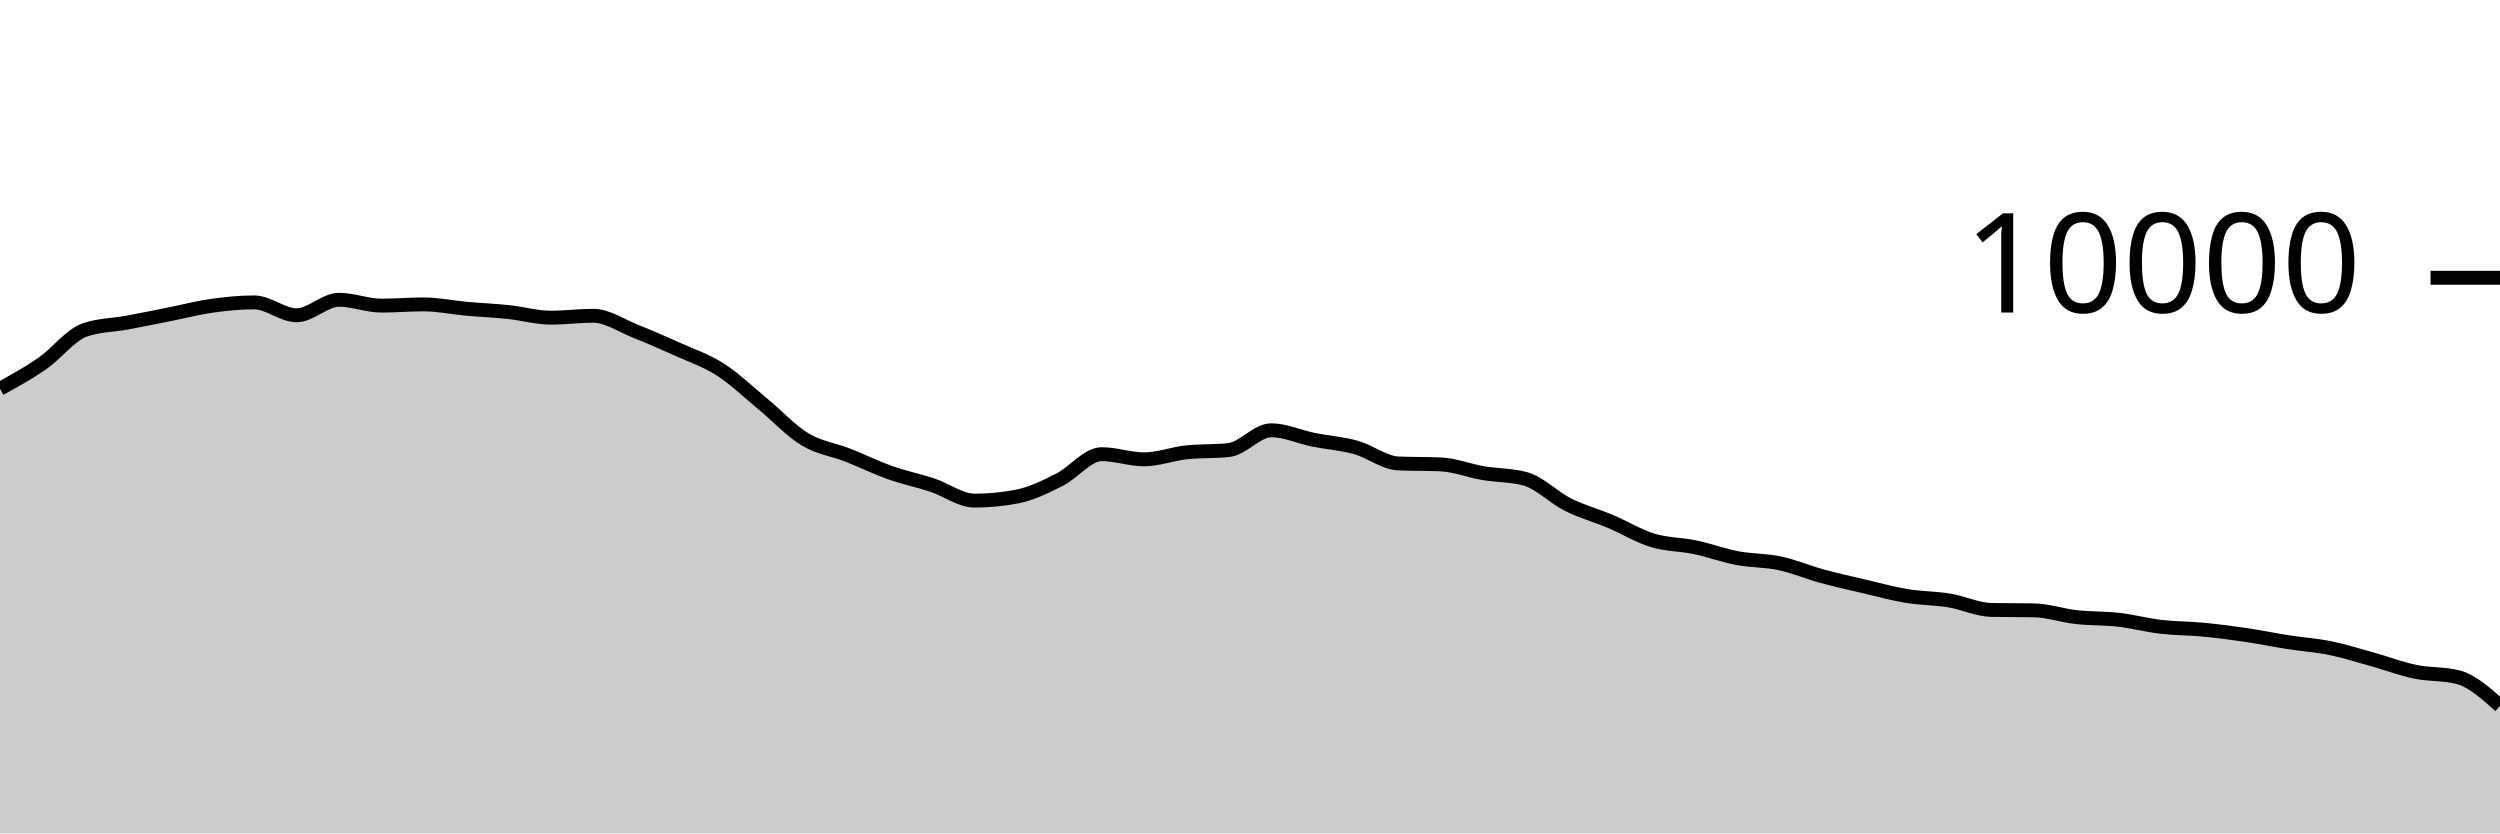
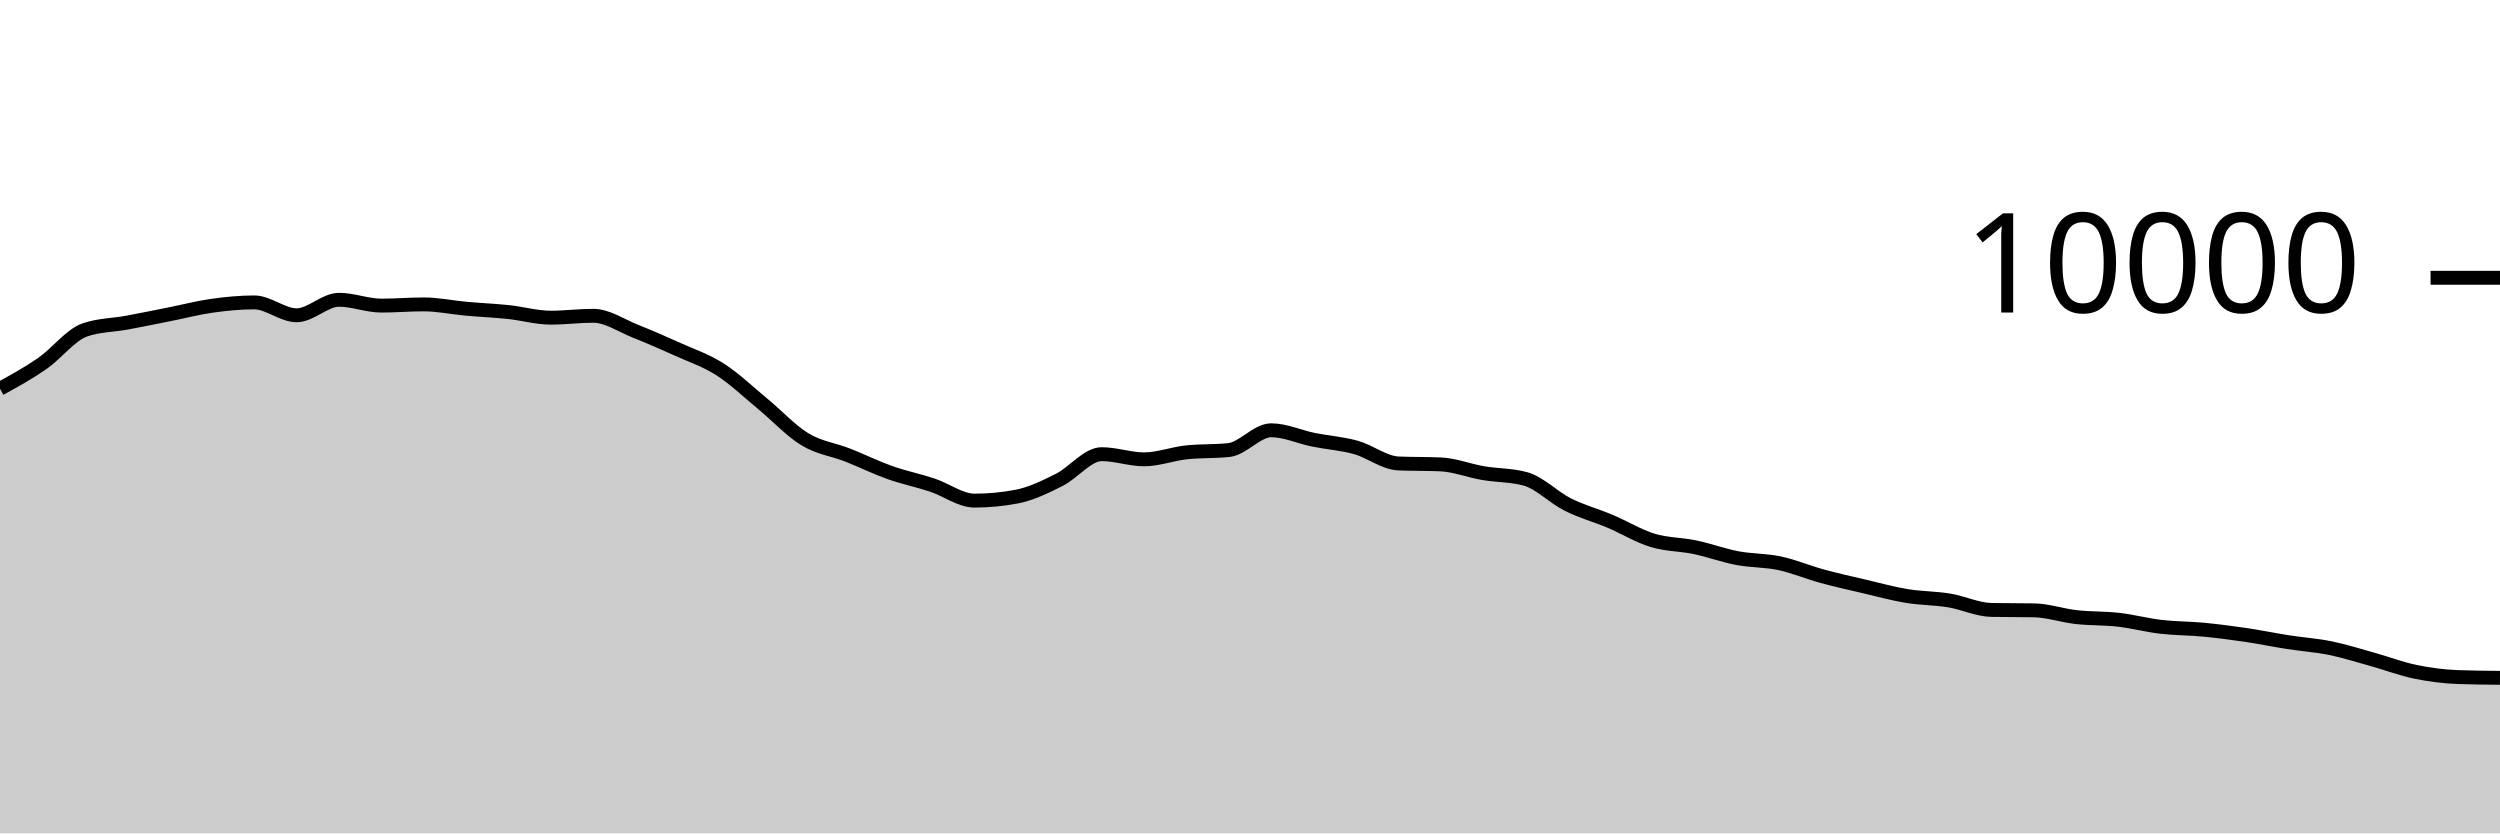
<svg xmlns="http://www.w3.org/2000/svg" viewBox="0 0 180 60">
  <g transform="translate(0,20)">
-     <path class="area" fill="rgba(0, 0, 0, 0.2)" d="M0,7.988C1.017,7.431,2.034,6.873,3.051,6.168C4.068,5.463,5.085,4.108,6.102,3.756C7.119,3.404,8.136,3.416,9.153,3.228C10.169,3.04,11.186,2.83,12.203,2.628C13.22,2.426,14.237,2.159,15.254,2.016C16.271,1.873,17.288,1.772,18.305,1.772C19.322,1.772,20.339,2.7,21.356,2.7C22.373,2.7,23.39,1.584,24.407,1.584C25.424,1.584,26.441,2.004,27.458,2.004C28.475,2.004,29.492,1.916,30.508,1.916C31.525,1.916,32.542,2.136,33.559,2.228C34.576,2.32,35.593,2.361,36.61,2.468C37.627,2.575,38.644,2.872,39.661,2.872C40.678,2.872,41.695,2.736,42.712,2.736C43.729,2.736,44.746,3.448,45.763,3.852C46.78,4.256,47.797,4.701,48.814,5.16C49.831,5.619,50.847,5.955,51.864,6.608C52.881,7.261,53.898,8.238,54.915,9.076C55.932,9.914,56.949,11.022,57.966,11.636C58.983,12.25,60,12.362,61.017,12.76C62.034,13.158,63.051,13.663,64.068,14.024C65.085,14.385,66.102,14.587,67.119,14.924C68.136,15.261,69.153,16.044,70.169,16.044C71.186,16.044,72.203,15.947,73.22,15.752C74.237,15.557,75.254,15.057,76.271,14.548C77.288,14.039,78.305,12.7,79.322,12.7C80.339,12.7,81.356,13.072,82.373,13.072C83.39,13.072,84.407,12.677,85.424,12.568C86.441,12.459,87.458,12.513,88.475,12.404C89.492,12.295,90.508,10.98,91.525,10.98C92.542,10.98,93.559,11.458,94.576,11.664C95.593,11.87,96.61,11.932,97.627,12.216C98.644,12.5,99.661,13.323,100.678,13.368C101.695,13.413,102.712,13.391,103.729,13.436C104.746,13.481,105.763,13.89,106.78,14.064C107.797,14.238,108.814,14.203,109.831,14.48C110.847,14.757,111.864,15.819,112.881,16.328C113.898,16.837,114.915,17.107,115.932,17.536C116.949,17.965,117.966,18.593,118.983,18.904C120,19.215,121.017,19.187,122.034,19.4C123.051,19.613,124.068,19.991,125.085,20.184C126.102,20.377,127.119,20.339,128.136,20.556C129.153,20.773,130.169,21.206,131.186,21.484C132.203,21.762,133.22,21.986,134.237,22.224C135.254,22.462,136.271,22.744,137.288,22.912C138.305,23.08,139.322,23.065,140.339,23.232C141.356,23.399,142.373,23.897,143.39,23.916C144.407,23.935,145.424,23.925,146.441,23.944C147.458,23.963,148.475,24.319,149.492,24.432C150.508,24.545,151.525,24.507,152.542,24.624C153.559,24.741,154.576,25.013,155.593,25.132C156.61,25.251,157.627,25.239,158.644,25.336C159.661,25.433,160.678,25.566,161.695,25.716C162.712,25.866,163.729,26.077,164.746,26.236C165.763,26.395,166.78,26.46,167.797,26.668C168.814,26.876,169.831,27.201,170.847,27.484C171.864,27.767,172.881,28.157,173.898,28.368C174.915,28.579,175.932,28.495,176.949,28.748C177.966,29.001,178.983,29.913,180,30.824L180,40C178.983,40,177.966,40,176.949,40C175.932,40,174.915,40,173.898,40C172.881,40,171.864,40,170.847,40C169.831,40,168.814,40,167.797,40C166.78,40,165.763,40,164.746,40C163.729,40,162.712,40,161.695,40C160.678,40,159.661,40,158.644,40C157.627,40,156.61,40,155.593,40C154.576,40,153.559,40,152.542,40C151.525,40,150.508,40,149.492,40C148.475,40,147.458,40,146.441,40C145.424,40,144.407,40,143.39,40C142.373,40,141.356,40,140.339,40C139.322,40,138.305,40,137.288,40C136.271,40,135.254,40,134.237,40C133.22,40,132.203,40,131.186,40C130.169,40,129.153,40,128.136,40C127.119,40,126.102,40,125.085,40C124.068,40,123.051,40,122.034,40C121.017,40,120,40,118.983,40C117.966,40,116.949,40,115.932,40C114.915,40,113.898,40,112.881,40C111.864,40,110.847,40,109.831,40C108.814,40,107.797,40,106.78,40C105.763,40,104.746,40,103.729,40C102.712,40,101.695,40,100.678,40C99.661,40,98.644,40,97.627,40C96.61,40,95.593,40,94.576,40C93.559,40,92.542,40,91.525,40C90.508,40,89.492,40,88.475,40C87.458,40,86.441,40,85.424,40C84.407,40,83.39,40,82.373,40C81.356,40,80.339,40,79.322,40C78.305,40,77.288,40,76.271,40C75.254,40,74.237,40,73.22,40C72.203,40,71.186,40,70.169,40C69.153,40,68.136,40,67.119,40C66.102,40,65.085,40,64.068,40C63.051,40,62.034,40,61.017,40C60,40,58.983,40,57.966,40C56.949,40,55.932,40,54.915,40C53.898,40,52.881,40,51.864,40C50.847,40,49.831,40,48.814,40C47.797,40,46.78,40,45.763,40C44.746,40,43.729,40,42.712,40C41.695,40,40.678,40,39.661,40C38.644,40,37.627,40,36.61,40C35.593,40,34.576,40,33.559,40C32.542,40,31.525,40,30.508,40C29.492,40,28.475,40,27.458,40C26.441,40,25.424,40,24.407,40C23.39,40,22.373,40,21.356,40C20.339,40,19.322,40,18.305,40C17.288,40,16.271,40,15.254,40C14.237,40,13.22,40,12.203,40C11.186,40,10.169,40,9.153,40C8.136,40,7.119,40,6.102,40C5.085,40,4.068,40,3.051,40C2.034,40,1.017,40,0,40Z" />
-     <path class="line" stroke="black" fill="none" d="M0,7.988C1.017,7.431,2.034,6.873,3.051,6.168C4.068,5.463,5.085,4.108,6.102,3.756C7.119,3.404,8.136,3.416,9.153,3.228C10.169,3.04,11.186,2.83,12.203,2.628C13.22,2.426,14.237,2.159,15.254,2.016C16.271,1.873,17.288,1.772,18.305,1.772C19.322,1.772,20.339,2.7,21.356,2.7C22.373,2.7,23.39,1.584,24.407,1.584C25.424,1.584,26.441,2.004,27.458,2.004C28.475,2.004,29.492,1.916,30.508,1.916C31.525,1.916,32.542,2.136,33.559,2.228C34.576,2.32,35.593,2.361,36.61,2.468C37.627,2.575,38.644,2.872,39.661,2.872C40.678,2.872,41.695,2.736,42.712,2.736C43.729,2.736,44.746,3.448,45.763,3.852C46.78,4.256,47.797,4.701,48.814,5.16C49.831,5.619,50.847,5.955,51.864,6.608C52.881,7.261,53.898,8.238,54.915,9.076C55.932,9.914,56.949,11.022,57.966,11.636C58.983,12.25,60,12.362,61.017,12.76C62.034,13.158,63.051,13.663,64.068,14.024C65.085,14.385,66.102,14.587,67.119,14.924C68.136,15.261,69.153,16.044,70.169,16.044C71.186,16.044,72.203,15.947,73.22,15.752C74.237,15.557,75.254,15.057,76.271,14.548C77.288,14.039,78.305,12.7,79.322,12.7C80.339,12.7,81.356,13.072,82.373,13.072C83.39,13.072,84.407,12.677,85.424,12.568C86.441,12.459,87.458,12.513,88.475,12.404C89.492,12.295,90.508,10.98,91.525,10.98C92.542,10.98,93.559,11.458,94.576,11.664C95.593,11.87,96.61,11.932,97.627,12.216C98.644,12.5,99.661,13.323,100.678,13.368C101.695,13.413,102.712,13.391,103.729,13.436C104.746,13.481,105.763,13.89,106.78,14.064C107.797,14.238,108.814,14.203,109.831,14.48C110.847,14.757,111.864,15.819,112.881,16.328C113.898,16.837,114.915,17.107,115.932,17.536C116.949,17.965,117.966,18.593,118.983,18.904C120,19.215,121.017,19.187,122.034,19.4C123.051,19.613,124.068,19.991,125.085,20.184C126.102,20.377,127.119,20.339,128.136,20.556C129.153,20.773,130.169,21.206,131.186,21.484C132.203,21.762,133.22,21.986,134.237,22.224C135.254,22.462,136.271,22.744,137.288,22.912C138.305,23.08,139.322,23.065,140.339,23.232C141.356,23.399,142.373,23.897,143.39,23.916C144.407,23.935,145.424,23.925,146.441,23.944C147.458,23.963,148.475,24.319,149.492,24.432C150.508,24.545,151.525,24.507,152.542,24.624C153.559,24.741,154.576,25.013,155.593,25.132C156.61,25.251,157.627,25.239,158.644,25.336C159.661,25.433,160.678,25.566,161.695,25.716C162.712,25.866,163.729,26.077,164.746,26.236C165.763,26.395,166.78,26.46,167.797,26.668C168.814,26.876,169.831,27.201,170.847,27.484C171.864,27.767,172.881,28.157,173.898,28.368C174.915,28.579,175.932,28.495,176.949,28.748C177.966,29.001,178.983,29.913,180,30.824" />
+     <path class="area" fill="rgba(0, 0, 0, 0.2)" d="M0,7.988C1.017,7.431,2.034,6.873,3.051,6.168C4.068,5.463,5.085,4.108,6.102,3.756C7.119,3.404,8.136,3.416,9.153,3.228C10.169,3.04,11.186,2.83,12.203,2.628C13.22,2.426,14.237,2.159,15.254,2.016C16.271,1.873,17.288,1.772,18.305,1.772C19.322,1.772,20.339,2.7,21.356,2.7C22.373,2.7,23.39,1.584,24.407,1.584C25.424,1.584,26.441,2.004,27.458,2.004C28.475,2.004,29.492,1.916,30.508,1.916C31.525,1.916,32.542,2.136,33.559,2.228C34.576,2.32,35.593,2.361,36.61,2.468C37.627,2.575,38.644,2.872,39.661,2.872C40.678,2.872,41.695,2.736,42.712,2.736C43.729,2.736,44.746,3.448,45.763,3.852C46.78,4.256,47.797,4.701,48.814,5.16C49.831,5.619,50.847,5.955,51.864,6.608C52.881,7.261,53.898,8.238,54.915,9.076C55.932,9.914,56.949,11.022,57.966,11.636C58.983,12.25,60,12.362,61.017,12.76C62.034,13.158,63.051,13.663,64.068,14.024C65.085,14.385,66.102,14.587,67.119,14.924C68.136,15.261,69.153,16.044,70.169,16.044C71.186,16.044,72.203,15.947,73.22,15.752C74.237,15.557,75.254,15.057,76.271,14.548C77.288,14.039,78.305,12.7,79.322,12.7C80.339,12.7,81.356,13.072,82.373,13.072C83.39,13.072,84.407,12.677,85.424,12.568C86.441,12.459,87.458,12.513,88.475,12.404C89.492,12.295,90.508,10.98,91.525,10.98C92.542,10.98,93.559,11.458,94.576,11.664C95.593,11.87,96.61,11.932,97.627,12.216C98.644,12.5,99.661,13.323,100.678,13.368C101.695,13.413,102.712,13.391,103.729,13.436C104.746,13.481,105.763,13.89,106.78,14.064C107.797,14.238,108.814,14.203,109.831,14.48C110.847,14.757,111.864,15.819,112.881,16.328C113.898,16.837,114.915,17.107,115.932,17.536C116.949,17.965,117.966,18.593,118.983,18.904C120,19.215,121.017,19.187,122.034,19.4C123.051,19.613,124.068,19.991,125.085,20.184C126.102,20.377,127.119,20.339,128.136,20.556C129.153,20.773,130.169,21.206,131.186,21.484C132.203,21.762,133.22,21.986,134.237,22.224C135.254,22.462,136.271,22.744,137.288,22.912C138.305,23.08,139.322,23.065,140.339,23.232C141.356,23.399,142.373,23.897,143.39,23.916C144.407,23.935,145.424,23.925,146.441,23.944C147.458,23.963,148.475,24.319,149.492,24.432C150.508,24.545,151.525,24.507,152.542,24.624C153.559,24.741,154.576,25.013,155.593,25.132C156.61,25.251,157.627,25.239,158.644,25.336C159.661,25.433,160.678,25.566,161.695,25.716C162.712,25.866,163.729,26.077,164.746,26.236C165.763,26.395,166.78,26.46,167.797,26.668C168.814,26.876,169.831,27.201,170.847,27.484C171.864,27.767,172.881,28.157,173.898,28.368C174.915,28.579,175.932,28.711,176.949,28.748C177.966,28.785,178.983,28.795,180,28.804L180,40C178.983,40,177.966,40,176.949,40C175.932,40,174.915,40,173.898,40C172.881,40,171.864,40,170.847,40C169.831,40,168.814,40,167.797,40C166.78,40,165.763,40,164.746,40C163.729,40,162.712,40,161.695,40C160.678,40,159.661,40,158.644,40C157.627,40,156.61,40,155.593,40C154.576,40,153.559,40,152.542,40C151.525,40,150.508,40,149.492,40C148.475,40,147.458,40,146.441,40C145.424,40,144.407,40,143.39,40C142.373,40,141.356,40,140.339,40C139.322,40,138.305,40,137.288,40C136.271,40,135.254,40,134.237,40C133.22,40,132.203,40,131.186,40C130.169,40,129.153,40,128.136,40C127.119,40,126.102,40,125.085,40C124.068,40,123.051,40,122.034,40C121.017,40,120,40,118.983,40C117.966,40,116.949,40,115.932,40C114.915,40,113.898,40,112.881,40C111.864,40,110.847,40,109.831,40C108.814,40,107.797,40,106.78,40C105.763,40,104.746,40,103.729,40C102.712,40,101.695,40,100.678,40C99.661,40,98.644,40,97.627,40C96.61,40,95.593,40,94.576,40C93.559,40,92.542,40,91.525,40C90.508,40,89.492,40,88.475,40C87.458,40,86.441,40,85.424,40C84.407,40,83.39,40,82.373,40C81.356,40,80.339,40,79.322,40C78.305,40,77.288,40,76.271,40C75.254,40,74.237,40,73.22,40C72.203,40,71.186,40,70.169,40C69.153,40,68.136,40,67.119,40C66.102,40,65.085,40,64.068,40C63.051,40,62.034,40,61.017,40C60,40,58.983,40,57.966,40C56.949,40,55.932,40,54.915,40C53.898,40,52.881,40,51.864,40C50.847,40,49.831,40,48.814,40C47.797,40,46.78,40,45.763,40C44.746,40,43.729,40,42.712,40C41.695,40,40.678,40,39.661,40C38.644,40,37.627,40,36.61,40C35.593,40,34.576,40,33.559,40C32.542,40,31.525,40,30.508,40C29.492,40,28.475,40,27.458,40C26.441,40,25.424,40,24.407,40C23.39,40,22.373,40,21.356,40C20.339,40,19.322,40,18.305,40C17.288,40,16.271,40,15.254,40C14.237,40,13.22,40,12.203,40C11.186,40,10.169,40,9.153,40C8.136,40,7.119,40,6.102,40C5.085,40,4.068,40,3.051,40C2.034,40,1.017,40,0,40Z" />
+     <path class="line" stroke="black" fill="none" d="M0,7.988C1.017,7.431,2.034,6.873,3.051,6.168C4.068,5.463,5.085,4.108,6.102,3.756C7.119,3.404,8.136,3.416,9.153,3.228C10.169,3.04,11.186,2.83,12.203,2.628C13.22,2.426,14.237,2.159,15.254,2.016C16.271,1.873,17.288,1.772,18.305,1.772C19.322,1.772,20.339,2.7,21.356,2.7C22.373,2.7,23.39,1.584,24.407,1.584C25.424,1.584,26.441,2.004,27.458,2.004C28.475,2.004,29.492,1.916,30.508,1.916C31.525,1.916,32.542,2.136,33.559,2.228C34.576,2.32,35.593,2.361,36.61,2.468C37.627,2.575,38.644,2.872,39.661,2.872C40.678,2.872,41.695,2.736,42.712,2.736C43.729,2.736,44.746,3.448,45.763,3.852C46.78,4.256,47.797,4.701,48.814,5.16C49.831,5.619,50.847,5.955,51.864,6.608C52.881,7.261,53.898,8.238,54.915,9.076C55.932,9.914,56.949,11.022,57.966,11.636C58.983,12.25,60,12.362,61.017,12.76C62.034,13.158,63.051,13.663,64.068,14.024C65.085,14.385,66.102,14.587,67.119,14.924C68.136,15.261,69.153,16.044,70.169,16.044C71.186,16.044,72.203,15.947,73.22,15.752C74.237,15.557,75.254,15.057,76.271,14.548C77.288,14.039,78.305,12.7,79.322,12.7C80.339,12.7,81.356,13.072,82.373,13.072C83.39,13.072,84.407,12.677,85.424,12.568C86.441,12.459,87.458,12.513,88.475,12.404C89.492,12.295,90.508,10.98,91.525,10.98C92.542,10.98,93.559,11.458,94.576,11.664C95.593,11.87,96.61,11.932,97.627,12.216C98.644,12.5,99.661,13.323,100.678,13.368C101.695,13.413,102.712,13.391,103.729,13.436C104.746,13.481,105.763,13.89,106.78,14.064C107.797,14.238,108.814,14.203,109.831,14.48C110.847,14.757,111.864,15.819,112.881,16.328C113.898,16.837,114.915,17.107,115.932,17.536C116.949,17.965,117.966,18.593,118.983,18.904C120,19.215,121.017,19.187,122.034,19.4C123.051,19.613,124.068,19.991,125.085,20.184C126.102,20.377,127.119,20.339,128.136,20.556C129.153,20.773,130.169,21.206,131.186,21.484C132.203,21.762,133.22,21.986,134.237,22.224C135.254,22.462,136.271,22.744,137.288,22.912C138.305,23.08,139.322,23.065,140.339,23.232C141.356,23.399,142.373,23.897,143.39,23.916C144.407,23.935,145.424,23.925,146.441,23.944C147.458,23.963,148.475,24.319,149.492,24.432C150.508,24.545,151.525,24.507,152.542,24.624C153.559,24.741,154.576,25.013,155.593,25.132C156.61,25.251,157.627,25.239,158.644,25.336C159.661,25.433,160.678,25.566,161.695,25.716C162.712,25.866,163.729,26.077,164.746,26.236C165.763,26.395,166.78,26.46,167.797,26.668C168.814,26.876,169.831,27.201,170.847,27.484C171.864,27.767,172.881,28.157,173.898,28.368C174.915,28.579,175.932,28.711,176.949,28.748C177.966,28.785,178.983,28.795,180,28.804" />
    <path class="axis-ceiling" stroke-width="1" stroke="black" fill="none" d="M175,0L180,0" />
    <text class="axis-ceiling-label" font-family="sans-serif" text-anchor="end" font-size="10px" x="170" y="2.5">10000</text>
  </g>
</svg>
